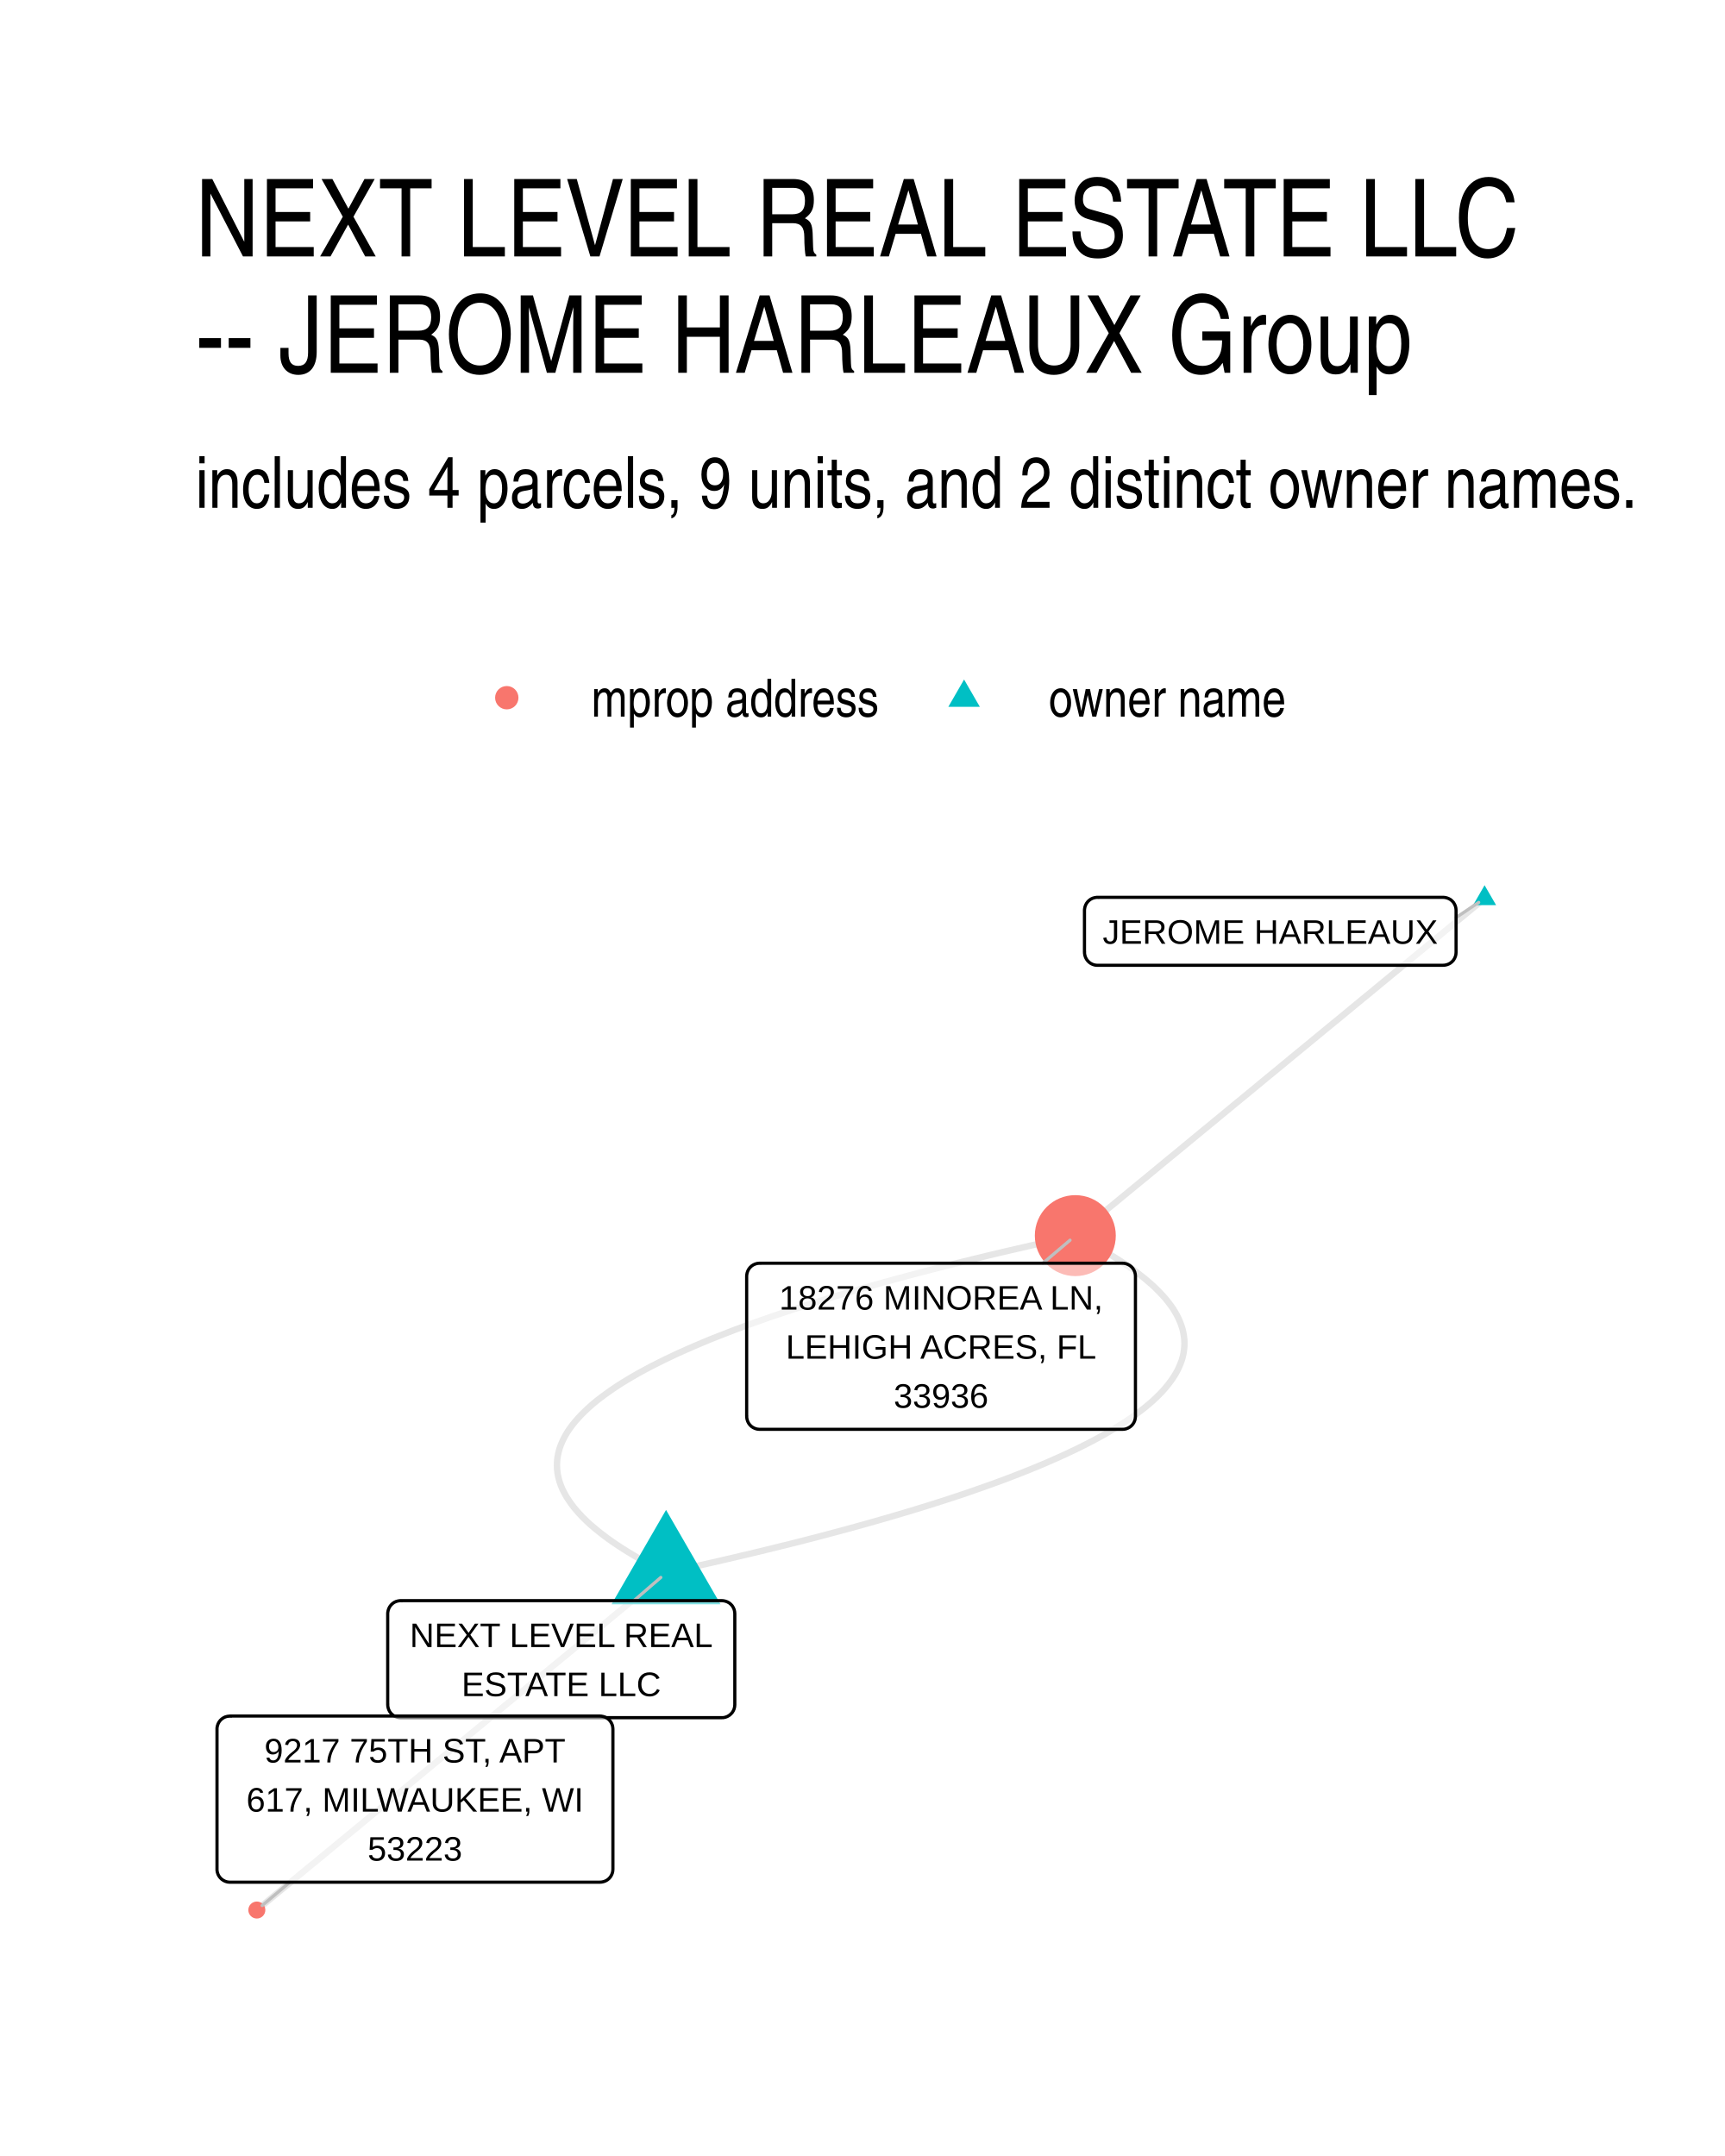
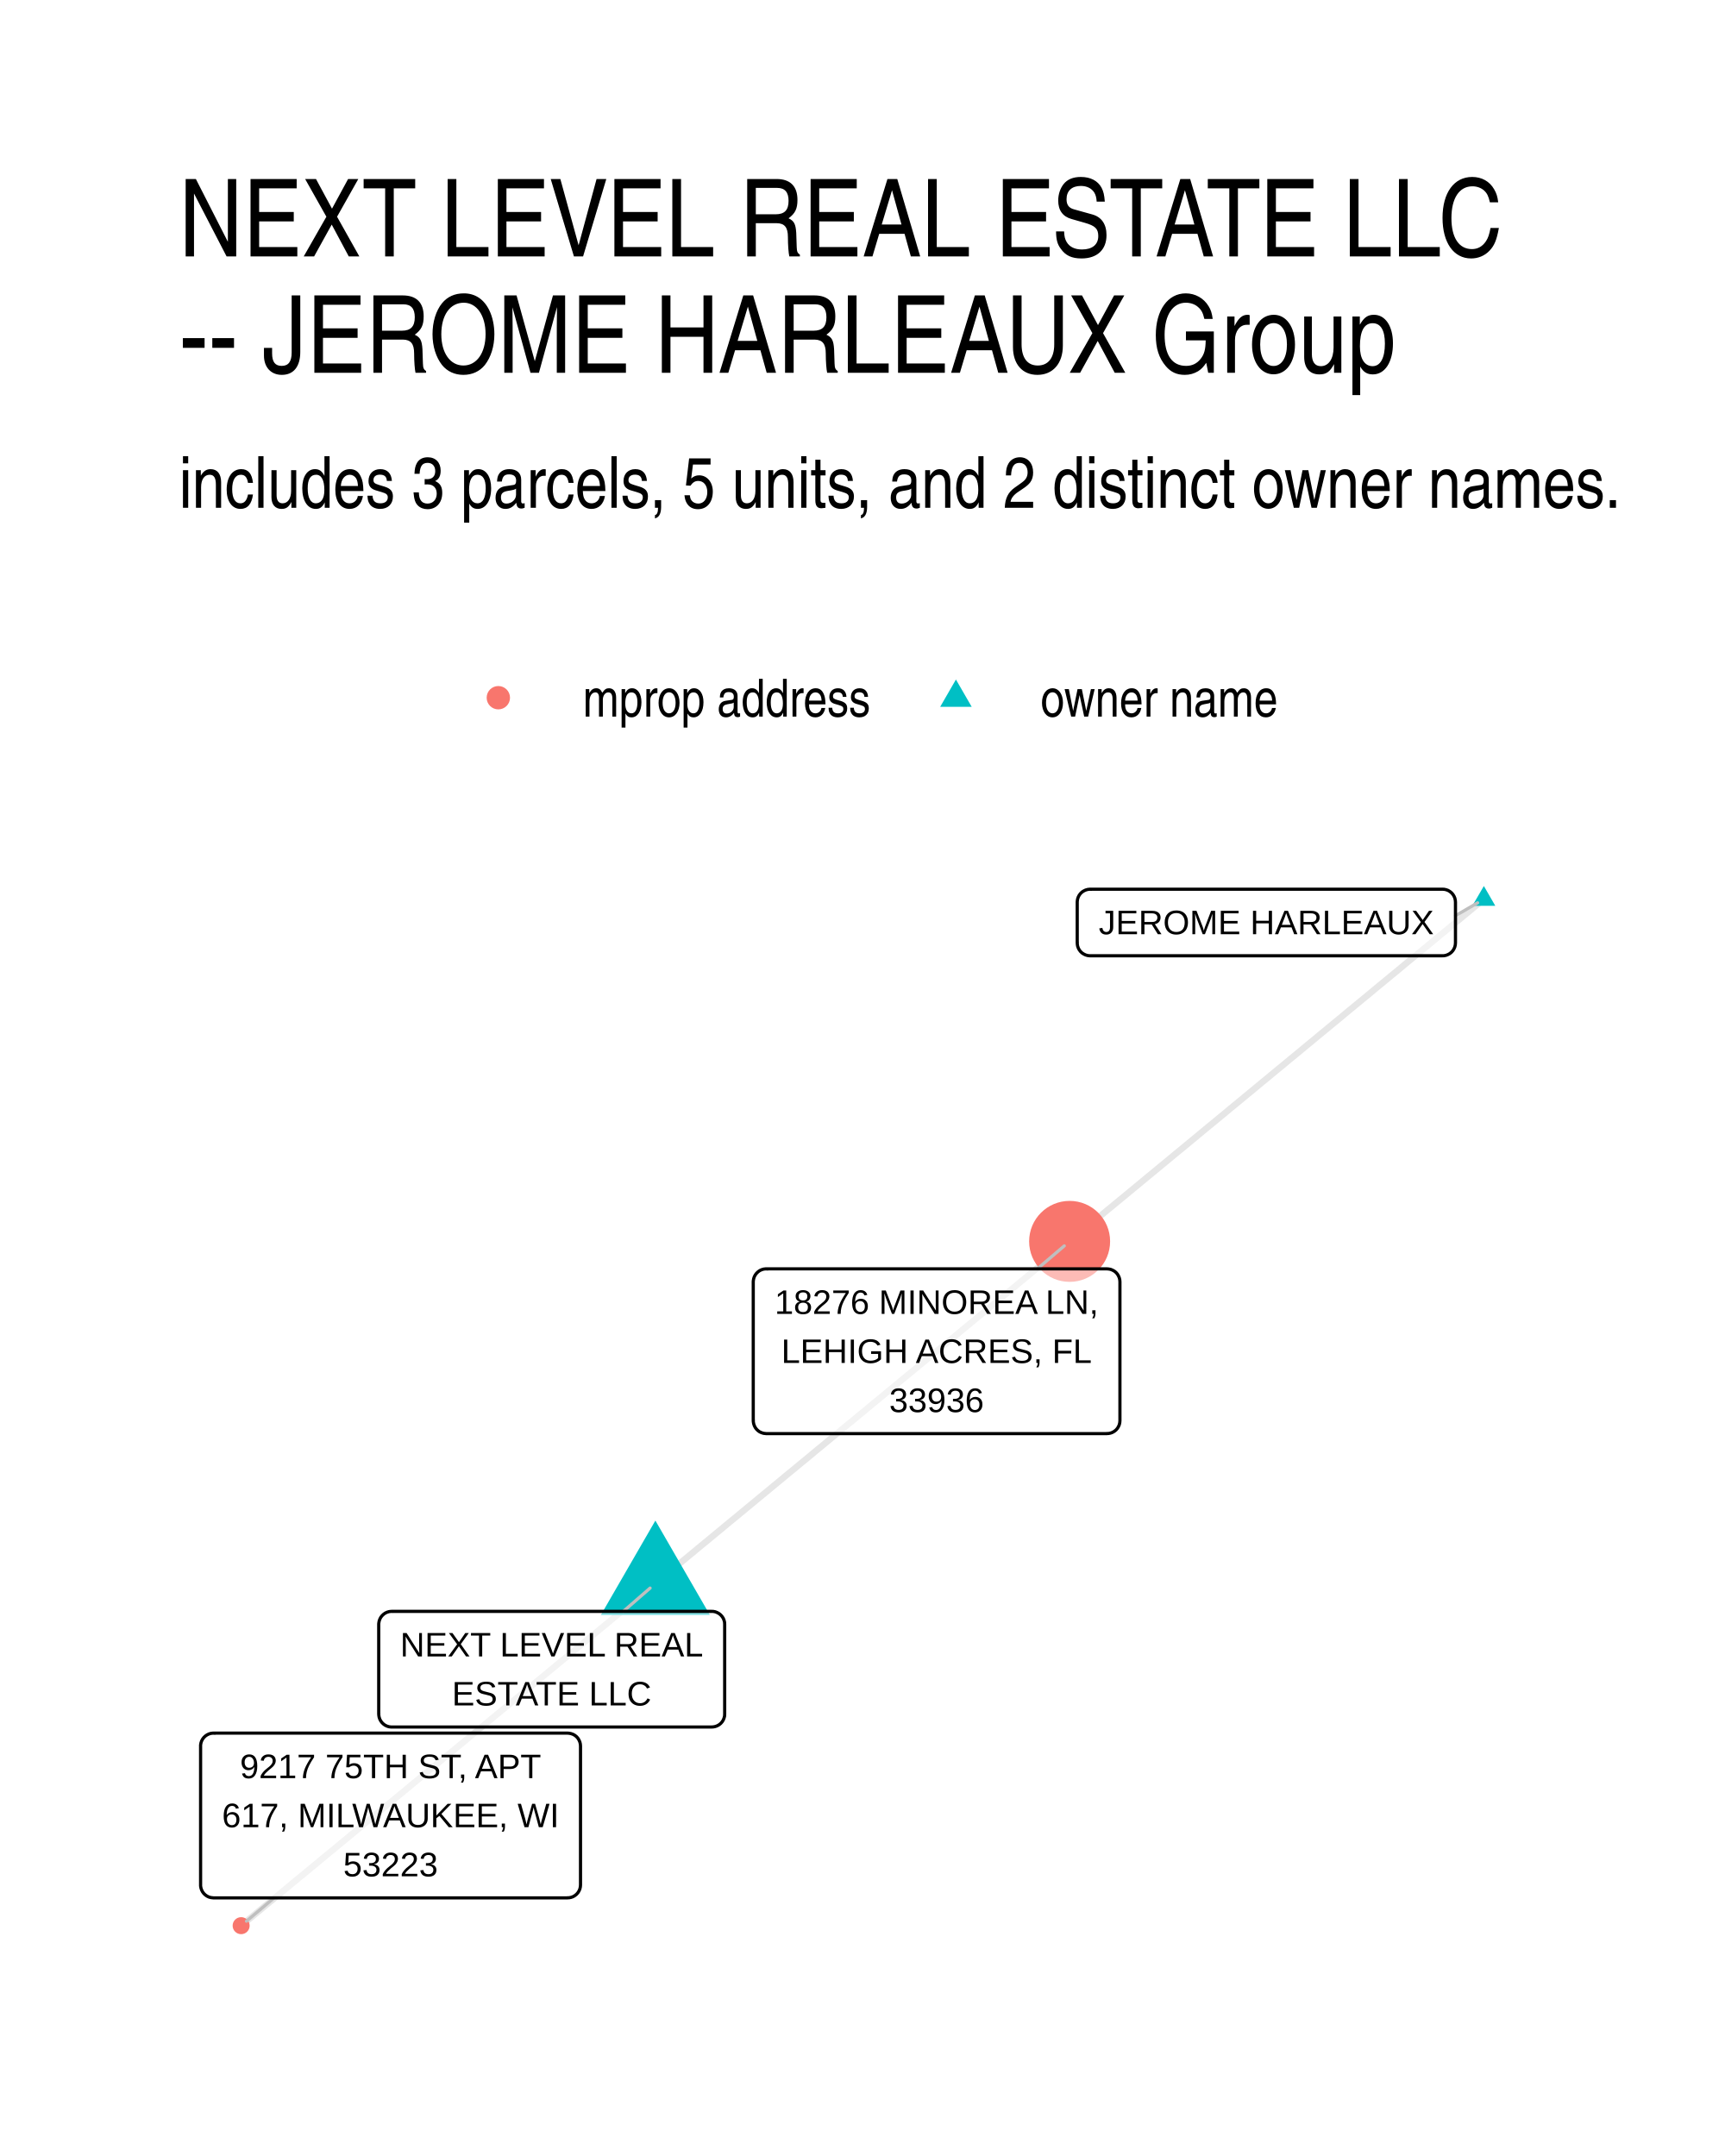
- <svg xmlns="http://www.w3.org/2000/svg" width="384" height="480" class="svglite" viewBox="0 0 288 360">
-   <defs>
-     <style>.svglite line,.svglite polyline,.svglite polygon,.svglite path,.svglite circle{fill:none;stroke:#000000;stroke-linecap:round;stroke-linejoin:round;stroke-miterlimit:10.00}.svglite text{white-space:pre}</style>
-   </defs>
-   <rect width="100%" height="100%" style="stroke-linecap:round;stroke-linejoin:round;stroke-miterlimit:10.00;stroke:none;fill:#FFFFFF" />
-   <defs>
-     <clipPath id="cpMC4wMHwyODguMDB8MC4wMHwzNjAuMDA=">
-       <path d="M0 0h288v360H0z" />
-     </clipPath>
-   </defs>
-   <g clip-path="url(#cpMC4wMHwyODguMDB8MC4wMHwzNjAuMDA=)">
-     <path d="M0 0h288v360H0z" style="stroke-width:1.07;stroke:none;fill:#FFFFFF" />
-   </g>
-   <defs>
-     <clipPath id="cpMzIuNjN8MjU4LjExfDE0MS41OHwzMjcuMzc=">
-       <path d="M32.63 141.58h225.48v185.8H32.63z" />
-     </clipPath>
-   </defs>
-   <g clip-path="url(#cpMzIuNjN8MjU4LjExfDE0MS41OHwzMjcuMzc=)">
-     <path d="m111.2 262.63 2.54-.56 2.49-.56 2.46-.55 2.42-.56 2.38-.56 2.34-.55 2.31-.56 2.27-.56 2.23-.55 2.19-.56 2.16-.56 2.11-.56 2.09-.56 2.04-.56 2-.56 1.97-.56 1.93-.56 1.9-.56 1.85-.56 1.82-.56 1.78-.56 1.74-.56 1.71-.56 1.66-.56 1.63-.57 1.6-.56 1.55-.56 1.52-.56 1.48-.57 1.44-.56 1.4-.56 1.37-.57 1.33-.56 1.29-.57 1.25-.56 1.22-.57 1.18-.56 1.14-.57 1.1-.56 1.07-.57 1.03-.56.99-.57.95-.57.92-.57.88-.56.84-.57.8-.57.76-.57.73-.56.69-.57.66-.57.61-.57.58-.57.54-.57.5-.57.46-.57.43-.57.39-.57.35-.57.32-.57.27-.58.24-.57.21-.57.16-.57.13-.58.08-.57.06-.57.01-.58-.02-.57-.07-.57-.1-.58-.13-.57-.18-.58-.21-.57-.25-.58-.28-.57-.33-.58-.36-.58-.4-.57-.44-.58-.47-.58-.52-.57-.55-.58-.58-.58-.63-.58-.66-.57-.7-.58-.74-.58-.78-.58-.81-.58-.85-.58-.89-.58-.92-.58-.97-.58-1-.58-1.04-.58-1.07-.58-1.12-.58-1.15-.59" style="stroke-width:1.07;stroke:#000000;stroke-opacity:0.10;stroke-linecap:butt" />
-     <path d="m111.2 262.63-1.15-.59-1.11-.58-1.08-.58-1.04-.58-1-.58-.96-.58-.93-.58-.89-.58-.85-.58-.81-.58-.77-.58-.74-.58-.7-.58-.67-.57-.62-.58-.59-.58-.55-.58-.51-.58-.48-.57-.43-.58-.4-.58-.37-.57-.32-.58-.29-.57-.25-.58-.21-.57-.17-.58-.14-.57-.1-.58-.06-.57-.02-.58.01-.57.05-.57.09-.57.13-.58.16-.57.2-.57.24-.57.28-.58.31-.57.35-.57.39-.57.43-.57.47-.57.5-.57.54-.57.58-.57.61-.57.65-.57.69-.57.73-.56.77-.57.8-.57.84-.57.88-.57.91-.56.96-.57.99-.57 1.03-.56 1.06-.57 1.11-.56 1.14-.57 1.18-.56 1.21-.57 1.26-.56 1.29-.57 1.33-.56 1.36-.57 1.41-.56 1.44-.56 1.48-.57 1.52-.56 1.55-.56 1.59-.56 1.63-.57 1.67-.56 1.7-.56 1.75-.56 1.78-.56 1.81-.56 1.86-.56 1.89-.56 1.93-.56 1.97-.56 2.01-.56 2.04-.56 2.08-.56 2.12-.56 2.16-.56 2.19-.56 2.23-.55 2.27-.56 2.31-.56 2.34-.56 2.38-.55 2.42-.56 2.46-.55 2.49-.56 2.53-.56m-68.33 56.31-.69.56-.69.57-.69.57-.69.57-.69.57-.69.57-.69.57-.69.57-.69.56-.69.57-.69.57-.69.57-.69.57-.69.57-.69.57-.69.56-.69.57-.69.57-.69.57-.69.57-.69.57-.69.57-.69.57-.69.56-.69.57-.69.57-.69.57-.69.57-.69.57-.69.57-.69.57-.69.56-.69.57-.69.57-.69.57-.69.57-.69.57-.69.57-.69.56-.69.57-.69.57-.69.57-.69.57-.69.57-.69.57-.69.57-.69.56-.69.57-.69.57-.69.57-.7.57-.69.57-.69.57-.69.57-.69.56-.69.57-.69.57-.69.57-.69.57-.69.57-.69.57-.69.57-.69.56-.69.57-.69.57-.69.57-.69.57-.69.57-.69.57-.69.56-.69.57-.69.57-.69.57-.69.57-.69.57-.69.57-.69.57-.69.56-.69.57-.69.57-.69.57-.69.57-.69.57-.69.57-.69.57-.69.56-.69.57-.69.57-.69.57-.69.57-.69.57-.69.57-.69.56-.69.57-.69.57-.69.57-.69.57-.69.57-.69.57m204.98-168.91-.69.57-.69.57-.69.57-.69.57-.69.57-.69.56-.69.57-.69.57-.69.57-.69.57-.69.57-.69.57-.69.57-.69.56-.69.57-.69.57-.69.57-.69.57-.69.57-.69.57-.69.57-.69.56-.69.57-.69.57-.69.57-.69.57-.69.57-.69.57-.69.56-.69.57-.69.57-.69.57-.69.57-.69.57-.69.57-.69.57-.69.56-.7.57-.69.57-.69.57-.69.57-.69.57-.69.57-.69.57-.69.56-.69.57-.69.57-.69.57-.69.57-.69.57-.69.57-.69.56-.69.57-.69.57-.69.57-.69.57-.69.57-.69.57-.69.57-.69.56-.69.57-.69.57-.69.57-.69.57-.69.57-.69.57-.69.57-.69.56-.69.57-.69.57-.69.57-.69.57-.69.57-.69.57-.69.57-.69.56-.69.57-.69.57-.69.57-.69.57-.69.57-.69.57-.69.56-.69.57-.7.57-.69.57-.69.57-.69.57-.69.57-.69.57-.69.56-.69.57-.69.57-.69.57-.69.57-.69.57-.69.57-.69.57-.69.56" style="stroke-width:1.07;stroke:#000000;stroke-opacity:0.10;stroke-linecap:butt" />
-     <path d="m111.2 252.12 9.1 15.76h-18.2zm136.66-104.31 1.92 3.32h-3.83z" style="stroke-width:0.71;stroke:none;fill:#00BFC4" />
-     <circle cx="179.53" cy="206.32" r="6.76" style="stroke-width:0.71;stroke:none;fill:#F8766D" />
-     <circle cx="42.88" cy="318.93" r="1.42" style="stroke-width:0.71;stroke:none;fill:#F8766D" />
-     <path d="m105.84 267.27 4.49-3.88M243.1 153.21l3.78-2.53m-72.77 60.25 4.54-3.85M48.39 314.28l-4.62 3.9" style="stroke-width:0.53;stroke:#BFBFBF" />
-     <path d="M66.89 286.81h53.63-.09l.35-.01.34-.07.32-.12.31-.18.26-.22.24-.26.18-.29.14-.32.08-.34.03-.35h0v-15.22h0l-.03-.34-.08-.34-.14-.32-.18-.3-.24-.26-.26-.22-.31-.17-.32-.12-.34-.07-.26-.02H66.89l.26.02-.34-.02-.35.05-.33.09-.32.15-.28.2-.25.24-.21.28-.16.31-.11.33-.06.34-.01.17v15.22l.01-.17v.35l.06.34.11.33.16.31.21.28.25.24.28.19.32.15.33.1.35.04z" style="stroke-width:0.53;fill:#FFFFFF;fill-opacity:0.50" />
-     <text x="93.71" y="275.02" lengthAdjust="spacingAndGlyphs" style="font-size:5.69px;font-family:&quot;Liberation Sans&quot;" text-anchor="middle" textLength="50.75">NEXT LEVEL REAL</text>
-     <text x="93.71" y="283.21" lengthAdjust="spacingAndGlyphs" style="font-size:5.69px;font-family:&quot;Liberation Sans&quot;" text-anchor="middle" textLength="32.88">ESTATE LLC</text>
-     <path d="M183.22 161.18h57.72-.09l.35-.02.34-.07.32-.12.31-.17.26-.22.24-.26.18-.3.14-.32.08-.33.03-.35h0v-7.03h0l-.03-.34-.08-.34-.14-.32-.18-.3-.24-.26-.26-.22-.31-.17-.32-.12-.34-.07-.26-.02h-57.72l.26.02-.34-.02-.35.05-.33.09-.32.15-.28.2-.25.24-.21.28-.16.3-.11.33-.06.35-.01.17v7.03l.01-.18v.35l.06.35.11.33.16.3.21.28.25.24.28.2.32.15.33.1.35.04z" style="stroke-width:0.53;fill:#FFFFFF;fill-opacity:0.50" />
-     <text x="212.08" y="157.58" lengthAdjust="spacingAndGlyphs" style="font-size:5.69px;font-family:&quot;Liberation Sans&quot;" text-anchor="middle" textLength="54.84">JEROME HARLEAUX</text>
-     <path d="M126.82 238.66h60.59-.09l.35-.01.34-.07.33-.13.3-.17.27-.22.23-.26.18-.29.14-.32.08-.34.03-.35h0v-23.41h0l-.03-.35-.08-.34-.14-.32-.18-.29-.23-.26-.27-.22-.3-.17-.33-.13-.34-.07-.26-.01h-60.59l.26.01-.34-.01-.35.04-.33.1-.32.15-.28.19-.25.24-.21.28-.16.31-.11.33-.06.34-.01.18v23.41l.01-.17v.35l.06.34.11.33.16.31.21.28.25.24.28.19.32.15.33.1.35.04z" style="stroke-width:0.53;fill:#FFFFFF;fill-opacity:0.50" />
-     <text x="157.12" y="218.67" lengthAdjust="spacingAndGlyphs" style="font-size:5.69px;font-family:&quot;Liberation Sans&quot;" text-anchor="middle" textLength="57.71">18276 MINOREA LN,</text>
-     <text x="157.12" y="226.87" lengthAdjust="spacingAndGlyphs" style="font-size:5.69px;font-family:&quot;Liberation Sans&quot;" text-anchor="middle" textLength="52.17">LEHIGH ACRES, FL</text>
-     <text x="157.12" y="235.06" lengthAdjust="spacingAndGlyphs" style="font-size:5.69px;font-family:&quot;Liberation Sans&quot;" text-anchor="middle" textLength="18.11">33936</text>
-     <path d="M38.39 314.28h61.78-.09l.35-.02.34-.07.33-.12.3-.17.27-.22.23-.26.18-.3.14-.32.08-.33.03-.35h0V288.7h0l-.03-.34-.08-.34-.14-.32-.18-.29-.23-.26-.27-.22-.3-.18-.33-.12-.34-.07-.26-.02H38.39l.26.02-.35-.01-.34.04-.34.09-.31.15-.29.2-.25.24-.21.28-.16.31-.11.33-.06.34v23.59-.17.34l.06.35.11.33.16.3.21.28.25.24.29.2.31.15.34.1.34.04z" style="stroke-width:0.53;fill:#FFFFFF;fill-opacity:0.50" />
-     <text x="69.28" y="294.29" lengthAdjust="spacingAndGlyphs" style="font-size:5.69px;font-family:&quot;Liberation Sans&quot;" text-anchor="middle" textLength="54.59">9217 75TH ST, APT</text>
-     <text x="69.28" y="302.49" lengthAdjust="spacingAndGlyphs" style="font-size:5.69px;font-family:&quot;Liberation Sans&quot;" text-anchor="middle" textLength="58.9">617, MILWAUKEE, WI</text>
-     <text x="69.28" y="310.68" lengthAdjust="spacingAndGlyphs" style="font-size:5.69px;font-family:&quot;Liberation Sans&quot;" text-anchor="middle" textLength="18.11">53223</text>
-   </g>
-   <g clip-path="url(#cpMC4wMHwyODguMDB8MC4wMHwzNjAuMDA=)">
-     <circle cx="84.61" cy="116.5" r="1.95" style="stroke-width:0.71;stroke:none;fill:#F8766D" />
-     <path d="m160.96 113.46 2.63 4.56h-5.26z" style="stroke-width:0.71;stroke:none;fill:#00BFC4" />
-     <text x="98.73" y="119.66" lengthAdjust="spacingAndGlyphs" style="font-size:8.80px;font-weight:0;font-family:&quot;Nimbus Sans Narrow&quot;" textLength="48.11">mprop address</text>
-     <text x="175.08" y="119.66" lengthAdjust="spacingAndGlyphs" style="font-size:8.80px;font-weight:0;font-family:&quot;Nimbus Sans Narrow&quot;" textLength="39.69">owner name</text>
-     <text x="32.63" y="84.79" lengthAdjust="spacingAndGlyphs" style="font-size:12.00px;font-weight:0;font-family:&quot;Nimbus Sans Narrow&quot;" textLength="241.18">includes 4 parcels, 9 units, and 2 distinct owner names.</text>
-     <text x="32.63" y="42.81" lengthAdjust="spacingAndGlyphs" style="font-size:18.00px;font-weight:0;font-family:&quot;Nimbus Sans Narrow&quot;" textLength="230.52">NEXT LEVEL REAL ESTATE LLC</text>
-     <text x="32.63" y="62.25" lengthAdjust="spacingAndGlyphs" style="font-size:18.00px;font-weight:0;font-family:&quot;Nimbus Sans Narrow&quot;" textLength="210.79">-- JEROME HARLEAUX Group</text>
+ <svg xmlns="http://www.w3.org/2000/svg" width="384" height="480" viewBox="0 0 288 360">
+   <g class="svglite">
+     <defs>
+       <style>.svglite line,.svglite polyline,.svglite polygon,.svglite path,.svglite circle{fill:none;stroke:#000000;stroke-linecap:round;stroke-linejoin:round;stroke-miterlimit:10.00}.svglite text{white-space:pre}.svglite g.glyphgroup path{fill:inherit;stroke:none}</style>
+     </defs>
+     <rect width="100%" height="100%" style="stroke-linecap:round;stroke-linejoin:round;stroke-miterlimit:10.00;stroke:none;fill:#FFFFFF" />
+     <defs>
+       <clipPath id="cpMC4wMHwyODguMDB8MC4wMHwzNjAuMDA=">
+         <path d="M0 0h288v360H0z" />
+       </clipPath>
+     </defs>
+     <g clip-path="url(#cpMC4wMHwyODguMDB8MC4wMHwzNjAuMDA=)">
+       <path d="M0 0h288v360H0z" style="stroke-width:1.07;stroke:none;fill:#FFFFFF" />
+     </g>
+     <defs>
+       <clipPath id="cpMjkuODl8MjU4LjExfDE0MS41OHwzMzAuMTE=">
+         <path d="M29.89 141.58h228.22v188.53H29.89z" />
+       </clipPath>
+     </defs>
+     <g clip-path="url(#cpMjkuODl8MjU4LjExfDE0MS41OHwzMzAuMTE=)">
+       <path d="m109.42 264.41.7-.58.7-.57.69-.58.7-.58.7-.57.7-.58.7-.58.7-.58.7-.57.69-.58.7-.58.7-.57.7-.58.7-.58.7-.58.7-.57.69-.58.7-.58.7-.57.7-.58.7-.58.7-.58.7-.57.69-.58.7-.58.7-.57.7-.58.7-.58.7-.58.7-.57.69-.58.7-.58.7-.57.7-.58.7-.58.7-.57.7-.58.69-.58.7-.58.7-.57.7-.58.7-.58.7-.57.7-.58.69-.58.7-.58.7-.57.7-.58.7-.58.7-.57.7-.58.69-.58.7-.58.7-.57.7-.58.7-.58.7-.57.7-.58.69-.58.7-.57.7-.58.7-.58.7-.58.7-.57.7-.58.69-.58.7-.57.7-.58.7-.58.7-.58.7-.57.7-.58.69-.58.7-.57.7-.58.7-.58.7-.58.7-.57.7-.58.69-.58.7-.57.7-.58.7-.58.7-.57.7-.58.7-.58.69-.58.7-.57.7-.58.7-.58.7-.57.7-.58.7-.58.69-.58.7-.57.7-.58.7-.58.7-.57.7-.58m-69.16 57.13-.7.58-.7.57-.7.58-.7.58-.69.58-.7.57-.7.58-.7.58-.7.57-.7.58-.7.58-.69.58-.7.57-.7.58-.7.58-.7.57-.7.58-.7.58-.69.58-.7.57-.7.58-.7.58-.7.57-.7.58-.7.58-.69.57-.7.58-.7.58-.7.58-.7.57-.7.58-.7.58-.69.57-.7.58-.7.58-.7.58-.7.57-.7.58-.7.58-.69.57-.7.58-.7.58-.7.58-.7.57-.7.58-.69.58-.7.57-.7.58-.7.58-.7.57-.7.58-.7.58-.69.58-.7.57-.7.58-.7.58-.7.57-.7.58-.7.58-.69.58-.7.57-.7.58-.7.58-.7.57-.7.58-.7.58-.69.58-.7.57-.7.58-.7.58-.7.57-.7.58-.7.58-.69.58-.7.57-.7.58-.7.58-.7.57-.7.58-.7.58-.69.57-.7.58-.7.58-.7.58-.7.57-.7.58-.7.58-.69.57-.7.58-.7.58-.7.58-.7.57-.7.58-.7.58-.69.57-.7.58-.7.58-.7.58-.7.57m207.48-171.39-.7.57-.7.58-.7.58-.7.58-.69.57-.7.58-.7.58-.7.57-.7.58-.7.58-.7.57-.69.58-.7.58-.7.58-.7.57-.7.58-.7.58-.7.57-.7.58-.69.58-.7.58-.7.57-.7.58-.7.58-.7.57-.7.58-.69.58-.7.58-.7.57-.7.58-.7.58-.7.57-.7.58-.69.58-.7.58-.7.57-.7.58-.7.58-.7.57-.7.58-.69.58-.7.57-.7.58-.7.58-.7.58-.7.57-.7.58-.69.58-.7.57-.7.58-.7.58-.7.58-.7.57-.7.58-.69.58-.7.57-.7.58-.7.58-.7.58-.7.57-.7.58-.69.58-.7.57-.7.58-.7.58-.7.57-.7.58-.7.58-.69.58-.7.57-.7.58-.7.58-.7.57-.7.58-.7.58-.7.58-.69.57-.7.58-.7.58-.7.57-.7.58-.7.58-.7.58-.69.57-.7.58-.7.58-.7.57-.7.58-.7.58-.7.57-.69.58-.7.58-.7.58-.7.57-.7.58-.7.58-.7.57-.69.58-.7.58" style="stroke-width:1.07;stroke:#000000;stroke-opacity:0.10;stroke-linecap:butt" />
+       <path d="m109.42 253.9 9.1 15.76h-18.2zm138.32-105.96 1.91 3.31h-3.83z" style="stroke-width:0.71;stroke:none;fill:#00BFC4" />
+       <circle cx="178.58" cy="207.28" r="6.76" style="stroke-width:0.71;stroke:none;fill:#F8766D" />
+       <circle cx="40.26" cy="321.54" r="1.42" style="stroke-width:0.71;stroke:none;fill:#F8766D" />
+       <path d="m104.07 269.06 4.47-3.89M243 152.9l3.7-2.15m-73.51 61.12 4.5-3.84M45.75 316.9l-4.6 3.89" style="stroke-width:0.53;stroke:#BFBFBF" />
+       <path d="M65.39 288.37h53.44-.08l.35-.02.34-.07.32-.12.3-.17.27-.22.23-.26.19-.3.13-.32.09-.33.02-.35h0v-14.99h0l-.02-.35-.09-.34-.13-.32-.19-.29-.23-.26-.27-.22-.3-.17-.32-.13-.34-.07-.27-.01H65.39l.26.01-.34-.01-.35.04-.33.1-.32.15-.28.2-.25.24-.21.27-.16.31-.11.33-.06.34-.01.18v14.99l.01-.17v.34l.06.35.11.33.16.3.21.28.25.24.28.2.32.15.33.1.35.04z" style="stroke-width:0.53;fill:#FFFFFF;fill-opacity:0.50" />
+       <text x="92.11" y="276.58" lengthAdjust="spacingAndGlyphs" style="font-size:5.69px;font-family:&quot;Liberation Sans&quot;" text-anchor="middle" textLength="50.56">NEXT LEVEL REAL</text>
+       <text x="92.11" y="284.77" lengthAdjust="spacingAndGlyphs" style="font-size:5.69px;font-family:&quot;Liberation Sans&quot;" text-anchor="middle" textLength="33.28">ESTATE LLC</text>
+       <path d="M182.01 159.59h58.83-.09l.35-.01.34-.07.33-.13.3-.17.27-.22.23-.26.18-.29.14-.32.08-.34.03-.35h0v-6.79h0l-.03-.35-.08-.34-.14-.32-.18-.29-.23-.26-.27-.22-.3-.18-.33-.12-.34-.07-.26-.01h-58.83l.26.01-.35-.01-.34.04-.34.1-.31.15-.29.19-.25.24-.21.28-.16.31-.11.33-.05.34-.01.18v6.79l.01-.17v.35l.05.34.11.33.16.31.21.28.25.24.29.19.31.15.34.1.34.04z" style="stroke-width:0.53;fill:#FFFFFF;fill-opacity:0.50" />
+       <text x="211.42" y="155.99" lengthAdjust="spacingAndGlyphs" style="font-size:5.69px;font-family:&quot;Liberation Sans&quot;" text-anchor="middle" textLength="55.95">JEROME HARLEAUX</text>
+       <path d="M127.92 239.38h56.9l-.09-.01.35-.01.34-.07.32-.12.31-.18.27-.22.23-.26.18-.29.14-.32.08-.34.03-.34h0v-23.19h0l-.03-.35-.08-.33-.14-.32-.18-.3-.23-.26-.27-.22-.31-.17-.32-.13-.34-.06-.26-.02h-56.9l.26.02-.34-.02-.35.04-.33.1-.32.15-.28.2-.25.24-.21.28-.16.3-.11.33-.06.35-.01.17v23.19l.01-.18v.35l.06.34.11.33.16.31.21.28.25.24.28.2.32.14.33.1.35.04z" style="stroke-width:0.53;fill:#FFFFFF;fill-opacity:0.50" />
+       <text x="156.37" y="219.39" lengthAdjust="spacingAndGlyphs" style="font-size:5.69px;font-family:&quot;Liberation Sans&quot;" text-anchor="middle" textLength="54.02">18276 MINOREA LN,</text>
+       <text x="156.37" y="227.58" lengthAdjust="spacingAndGlyphs" style="font-size:5.69px;font-family:&quot;Liberation Sans&quot;" text-anchor="middle" textLength="51.83">LEHIGH ACRES, FL</text>
+       <text x="156.37" y="235.78" lengthAdjust="spacingAndGlyphs" style="font-size:5.69px;font-family:&quot;Liberation Sans&quot;" text-anchor="middle" textLength="15.78">33936</text>
+       <path d="M35.65 316.9h59.11l-.08-.01.34-.01.34-.07.33-.12.3-.18.27-.22.23-.26.18-.29.14-.32.08-.34.03-.34h0v-23.19h0l-.03-.35-.08-.33-.14-.32-.18-.3-.23-.26-.27-.22-.3-.17-.33-.12-.34-.07-.26-.02H35.65l.26.02-.35-.02-.34.04-.34.1-.31.15-.29.2-.25.24-.21.28-.16.3-.11.33-.06.35v23.36-.18.35l.06.34.11.33.16.31.21.28.25.24.29.2.31.15.34.09.34.04z" style="stroke-width:0.53;fill:#FFFFFF;fill-opacity:0.50" />
+       <text x="65.21" y="296.91" lengthAdjust="spacingAndGlyphs" style="font-size:5.69px;font-family:&quot;Liberation Sans&quot;" text-anchor="middle" textLength="50.22">9217 75TH ST, APT</text>
+       <text x="65.21" y="305.1" lengthAdjust="spacingAndGlyphs" style="font-size:5.69px;font-family:&quot;Liberation Sans&quot;" text-anchor="middle" textLength="56.23">617, MILWAUKEE, WI</text>
+       <text x="65.21" y="313.3" lengthAdjust="spacingAndGlyphs" style="font-size:5.69px;font-family:&quot;Liberation Sans&quot;" text-anchor="middle" textLength="15.78">53223</text>
+     </g>
+     <g clip-path="url(#cpMC4wMHwyODguMDB8MC4wMHwzNjAuMDA=)">
+       <circle cx="83.2" cy="116.5" r="1.95" style="stroke-width:0.71;stroke:none;fill:#F8766D" />
+       <path d="m159.6 113.46 2.63 4.56h-5.26z" style="stroke-width:0.71;stroke:none;fill:#00BFC4" />
+       <text x="97.32" y="119.66" lengthAdjust="spacingAndGlyphs" style="font-size:8.80px;font-weight:0;font-family:&quot;Nimbus Sans Narrow&quot;" textLength="48.16">mprop address</text>
+       <text x="173.72" y="119.66" lengthAdjust="spacingAndGlyphs" style="font-size:8.80px;font-weight:0;font-family:&quot;Nimbus Sans Narrow&quot;" textLength="39.72">owner name</text>
+       <text x="29.89" y="84.79" lengthAdjust="spacingAndGlyphs" style="font-size:12.00px;font-weight:0;font-family:&quot;Nimbus Sans Narrow&quot;" textLength="241.17">includes 3 parcels, 5 units, and 2 distinct owner names.</text>
+       <text x="29.89" y="42.81" lengthAdjust="spacingAndGlyphs" style="font-size:18.00px;font-weight:0;font-family:&quot;Nimbus Sans Narrow&quot;" textLength="230.44">NEXT LEVEL REAL ESTATE LLC</text>
+       <text x="29.89" y="62.25" lengthAdjust="spacingAndGlyphs" style="font-size:18.00px;font-weight:0;font-family:&quot;Nimbus Sans Narrow&quot;" textLength="210.72">-- JEROME HARLEAUX Group</text>
+     </g>
  </g>
</svg>
